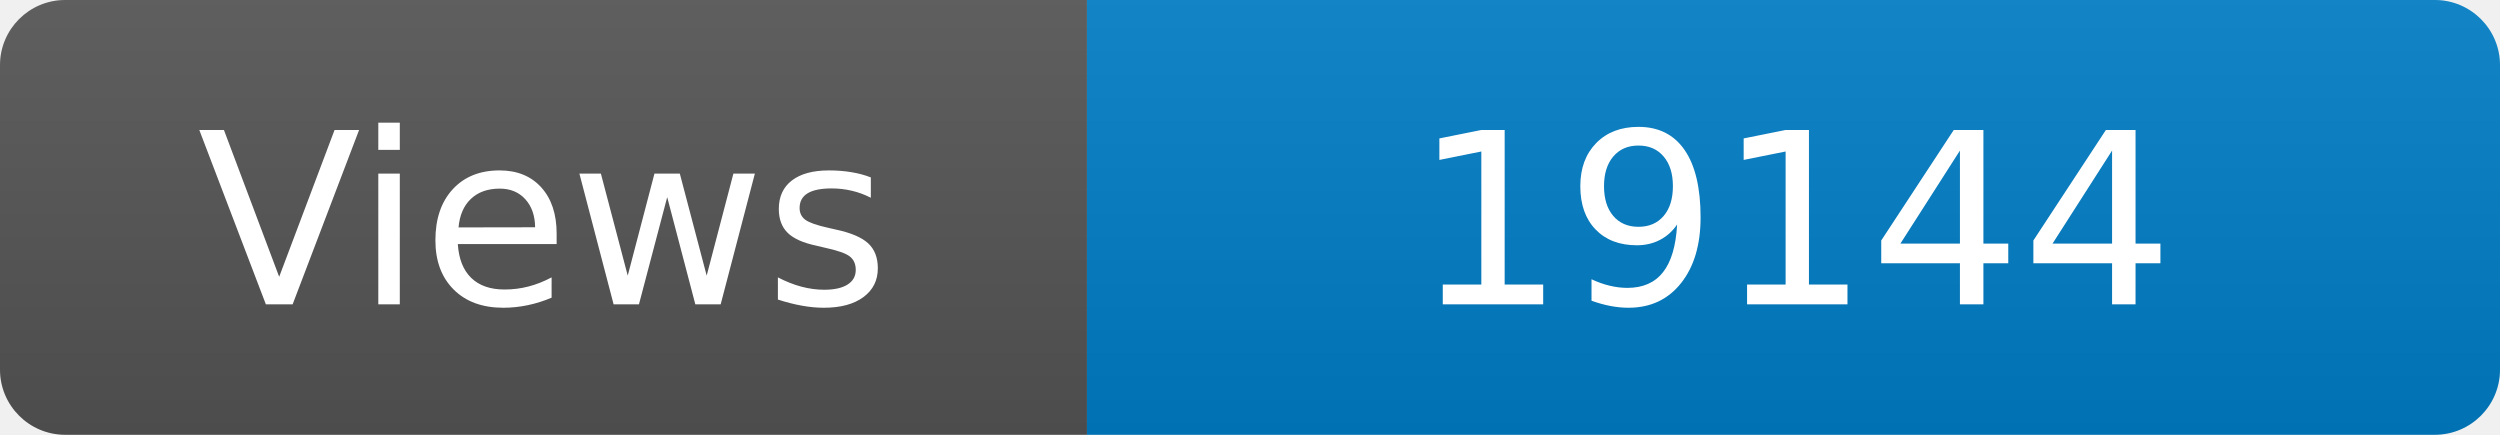
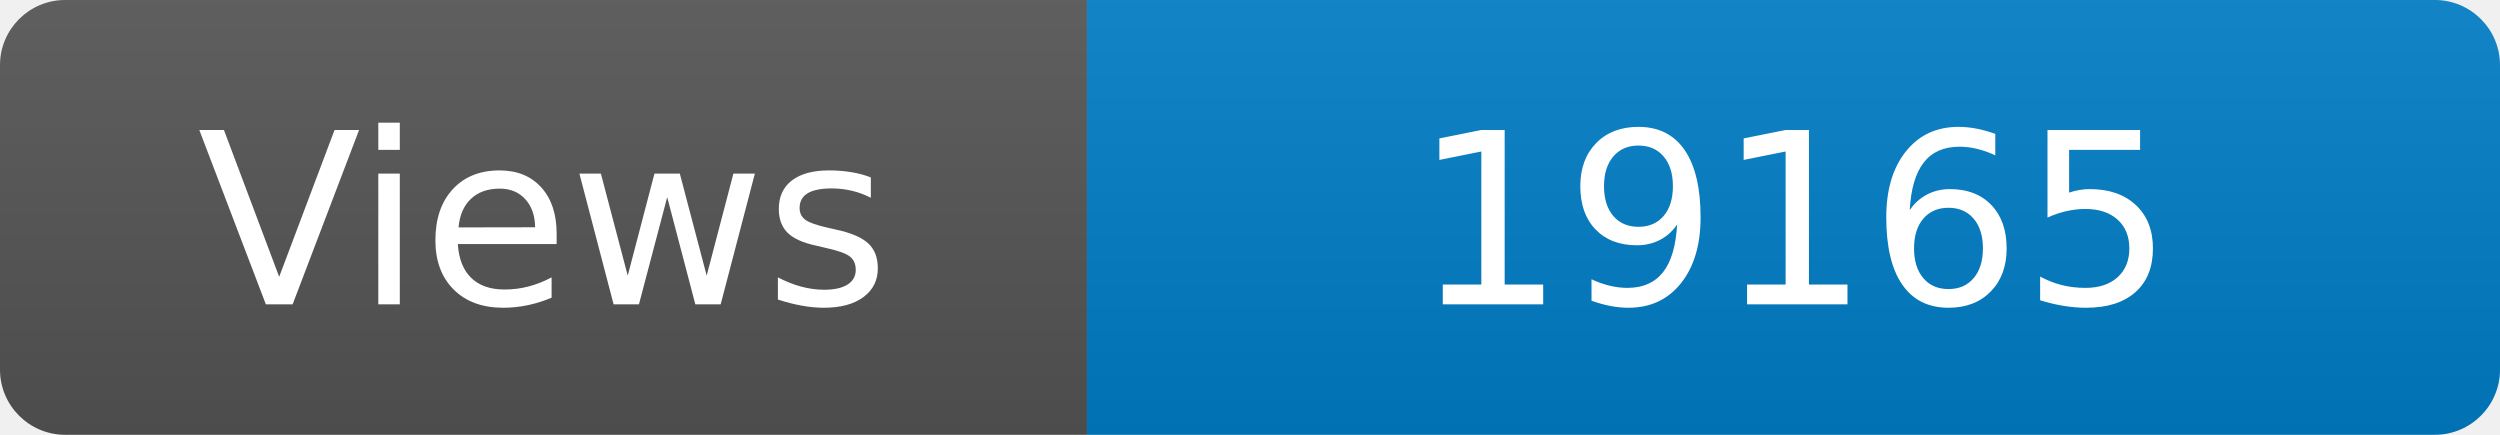
<svg xmlns="http://www.w3.org/2000/svg" width="115" height="20" role="img" aria-label="Maintained?: yes">
  <linearGradient id="s" x2="0" y2="100%">
    <stop offset="0" stop-color="#bbb" stop-opacity=".1" />
    <stop offset="1" stop-opacity=".1" />
  </linearGradient>
  <clipPath id="r">
    <rect width="115" height="20" rx="3" fill="#fff" />
  </clipPath>
  <g clip-path="url(#r)">
    <rect width="50" height="20" fill="#555" />
    <rect x="50" width="160" height="20" fill="#007ec6" />
    <rect width="115" height="20" fill="url(#s)" />
  </g>
  <g fill="#fff" text-anchor="middle" font-family="Verdana,Geneva,DejaVu Sans,sans-serif" font-size="110">
    <text x="250" y="140" transform="scale(.1)" fill="#fff">Views</text>
-     <text x="825" y="140" transform="scale(.1)" fill="#fff">19144</text>
+     <text x="825" y="140" transform="scale(.1)" fill="#fff">19165</text>
  </g>
</svg>
